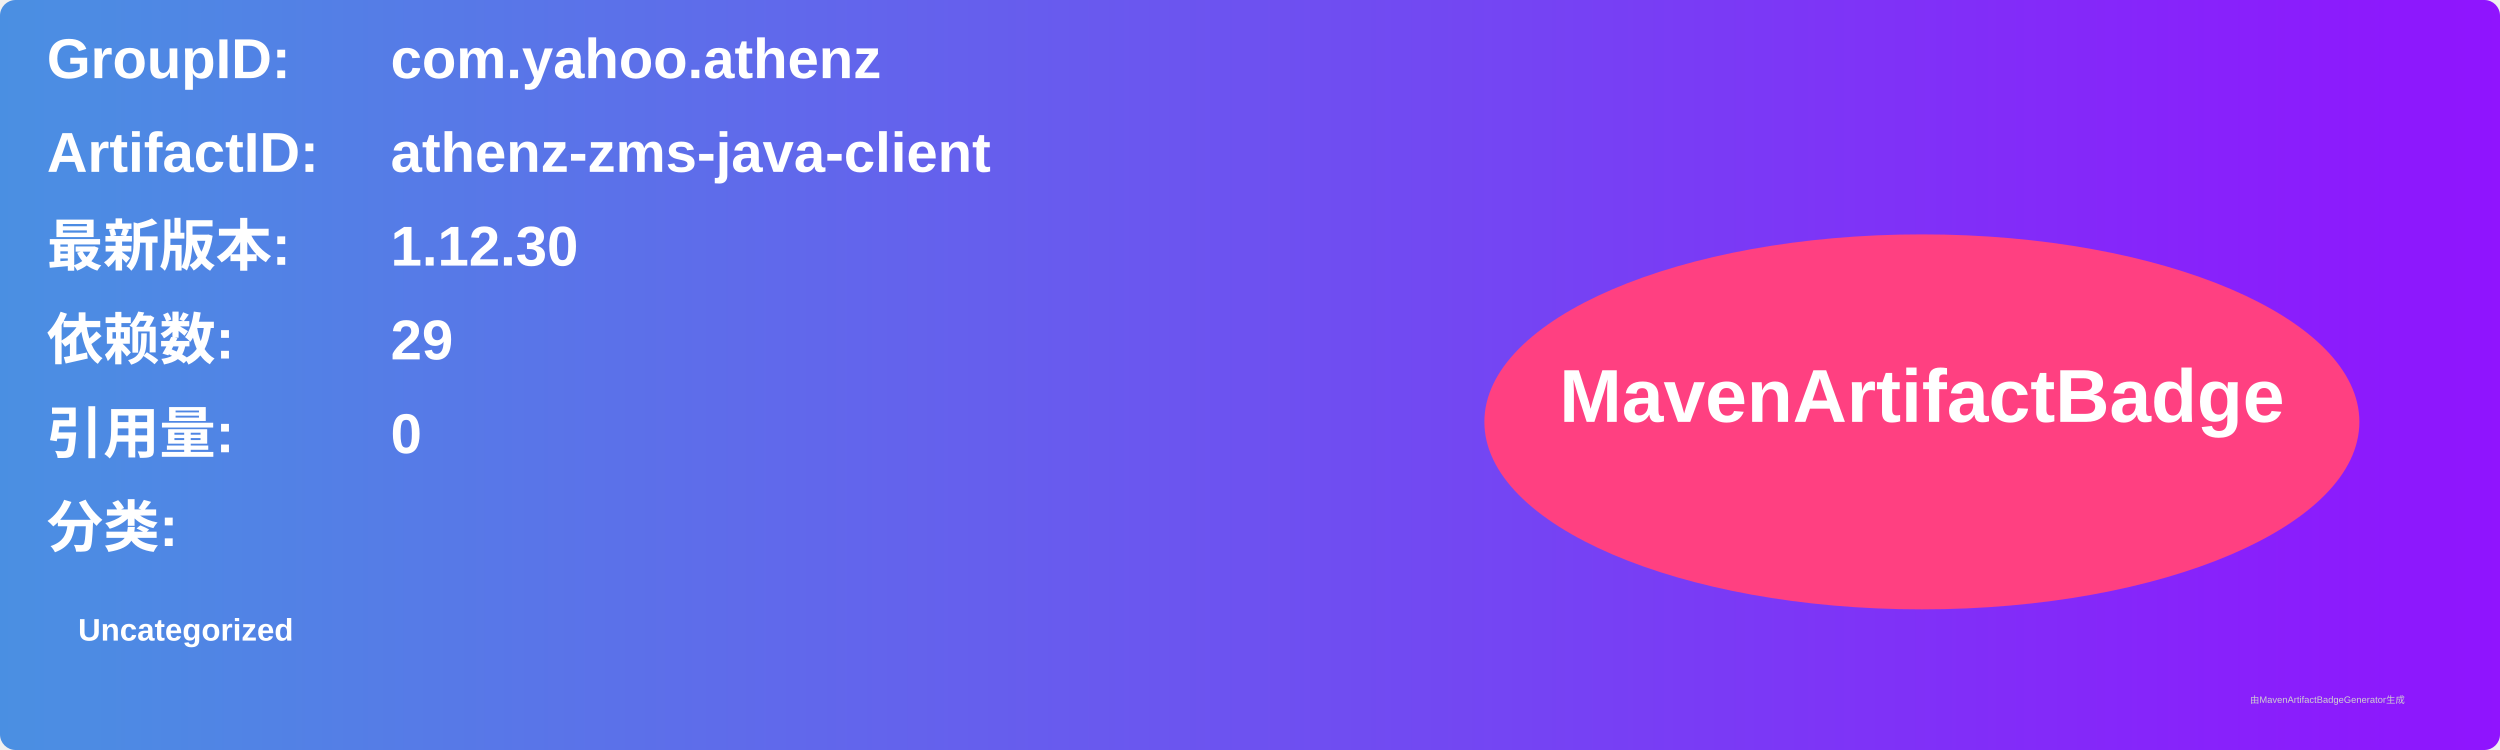
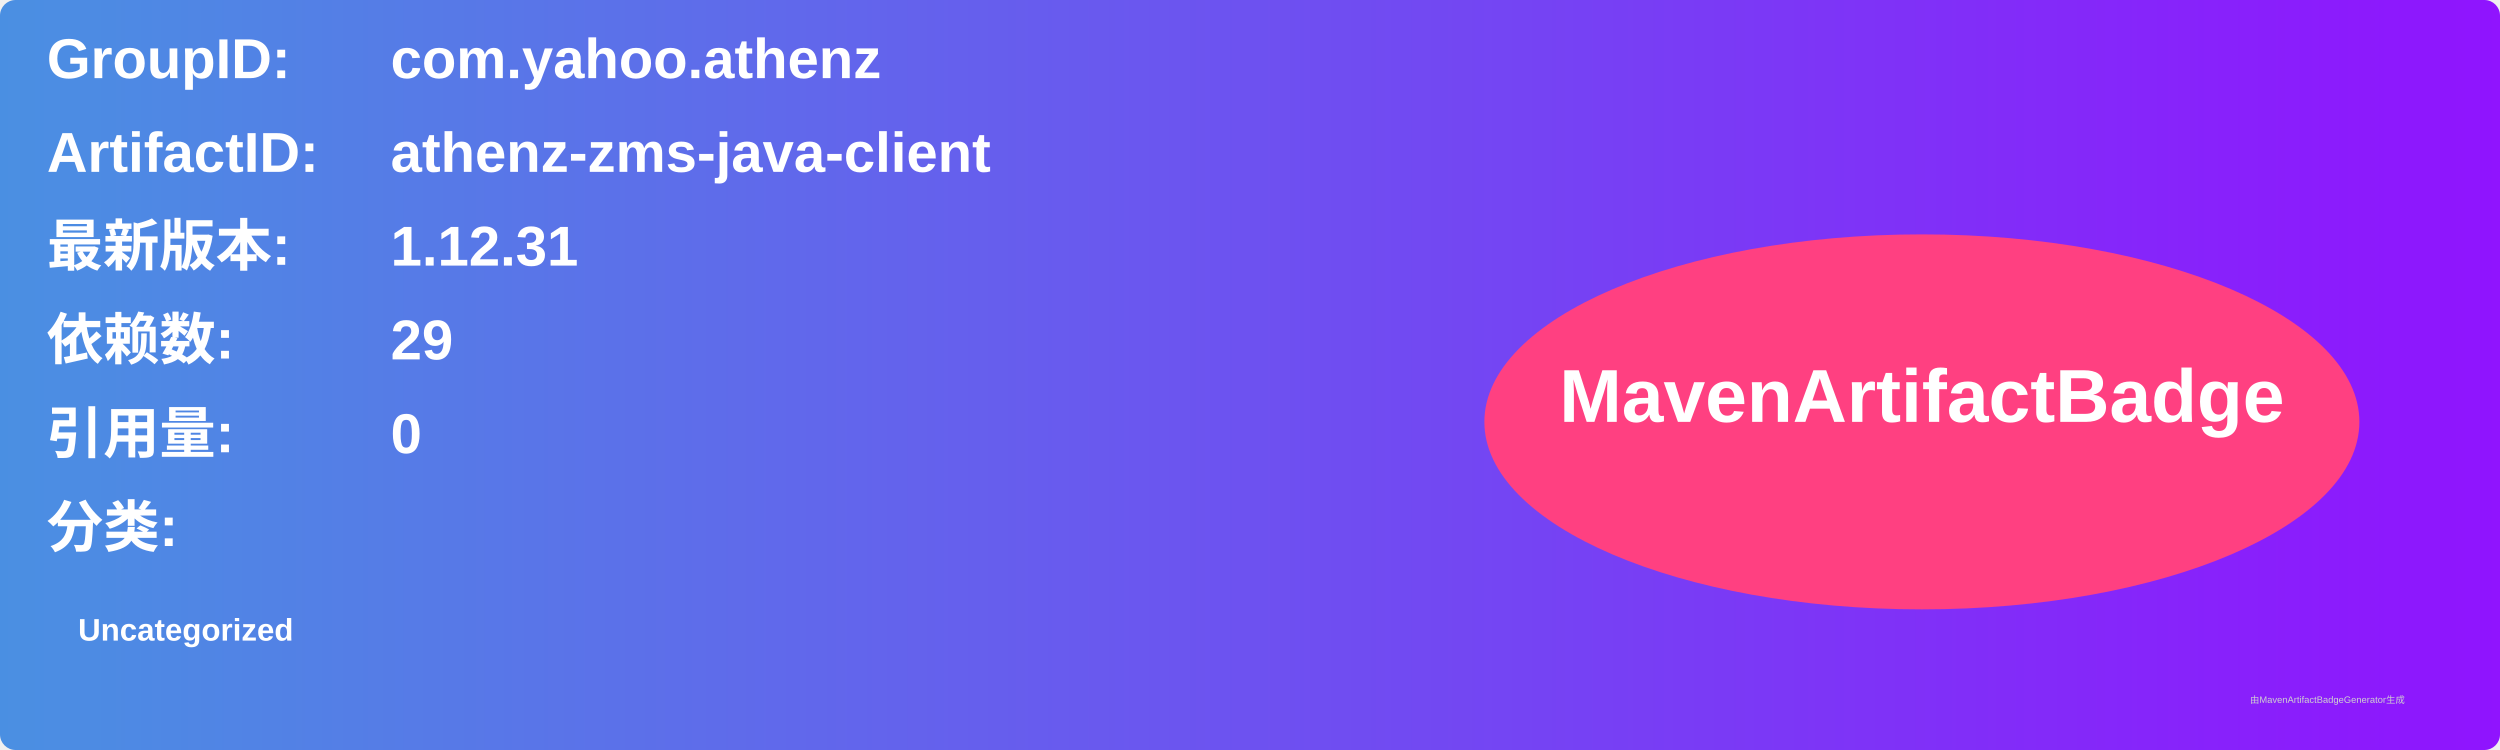
<svg xmlns="http://www.w3.org/2000/svg" width="800" height="240" viewBox="0 0 800 240">
  <linearGradient id="grad" x1="0%" y1="0%" x2="100%" y2="0%">
    <stop offset="0%" stop-color="#4a90e2" />
    <stop offset="100%" stop-color="#9013fe" />
  </linearGradient>
  <rect width="100%" height="100%" rx="5" ry="5" fill="url(#grad)" />
  <g transform="translate(15, 15)">
    <text x="0" y="10" font-family="Arial" font-size="18" fill="white" font-weight="bold" width="260">GroupID:</text>
    <text x="110" y="10" font-family="Arial" font-size="18" fill="white" font-weight="bold" width="460">com.yahoo.athenz</text>
    <text x="0" y="40" font-family="Arial" font-size="18" fill="white" font-weight="bold" width="260">ArtifactID:</text>
    <text x="110" y="40" font-family="Arial" font-size="18" fill="white" font-weight="bold" width="460">athenz-zms-java-client</text>
    <text x="0" y="70" font-family="Arial" font-size="18" fill="white" font-weight="bold">最新版本:</text>
    <text x="110" y="70" font-family="Arial" font-size="18" fill="white" font-weight="bold">
-       <tspan font-weight="bold">1.12.30</tspan>
+       <tspan font-weight="bold">1.12.31</tspan>
    </text>
    <text x="0" y="100" font-family="Arial" font-size="18" fill="white" font-weight="bold">依赖数: </text>
    <text x="110" y="100" font-family="Arial" font-size="18" fill="white">
      <tspan font-weight="bold">29</tspan>
    </text>
    <text x="0" y="130" font-family="Arial" font-size="18" fill="white" font-weight="bold">引用量: </text>
    <text x="110" y="130" font-family="Arial" font-size="18" fill="white">
      <tspan font-weight="bold">0</tspan>
    </text>
    <text x="0" y="160" font-family="Arial" font-size="18" fill="white" font-weight="bold">分类:</text>
    <text x="10" y="190" font-family="Arial" font-size="10" fill="white">
      <tspan font-weight="bold">Uncategorized</tspan>
    </text>
    <ellipse cx="600" cy="120" rx="140" ry="60" fill="#ff4081" />
    <text x="600" y="120" text-anchor="middle" font-family="Arial" font-size="24" fill="white" font-weight="bold">MavenArtifactBadge</text>
  </g>
  <text x="720" y="225" font-family="Arial" font-size="3" fill="#d0d0d0">由MavenArtifactBadgeGenerator生成</text>
</svg>
